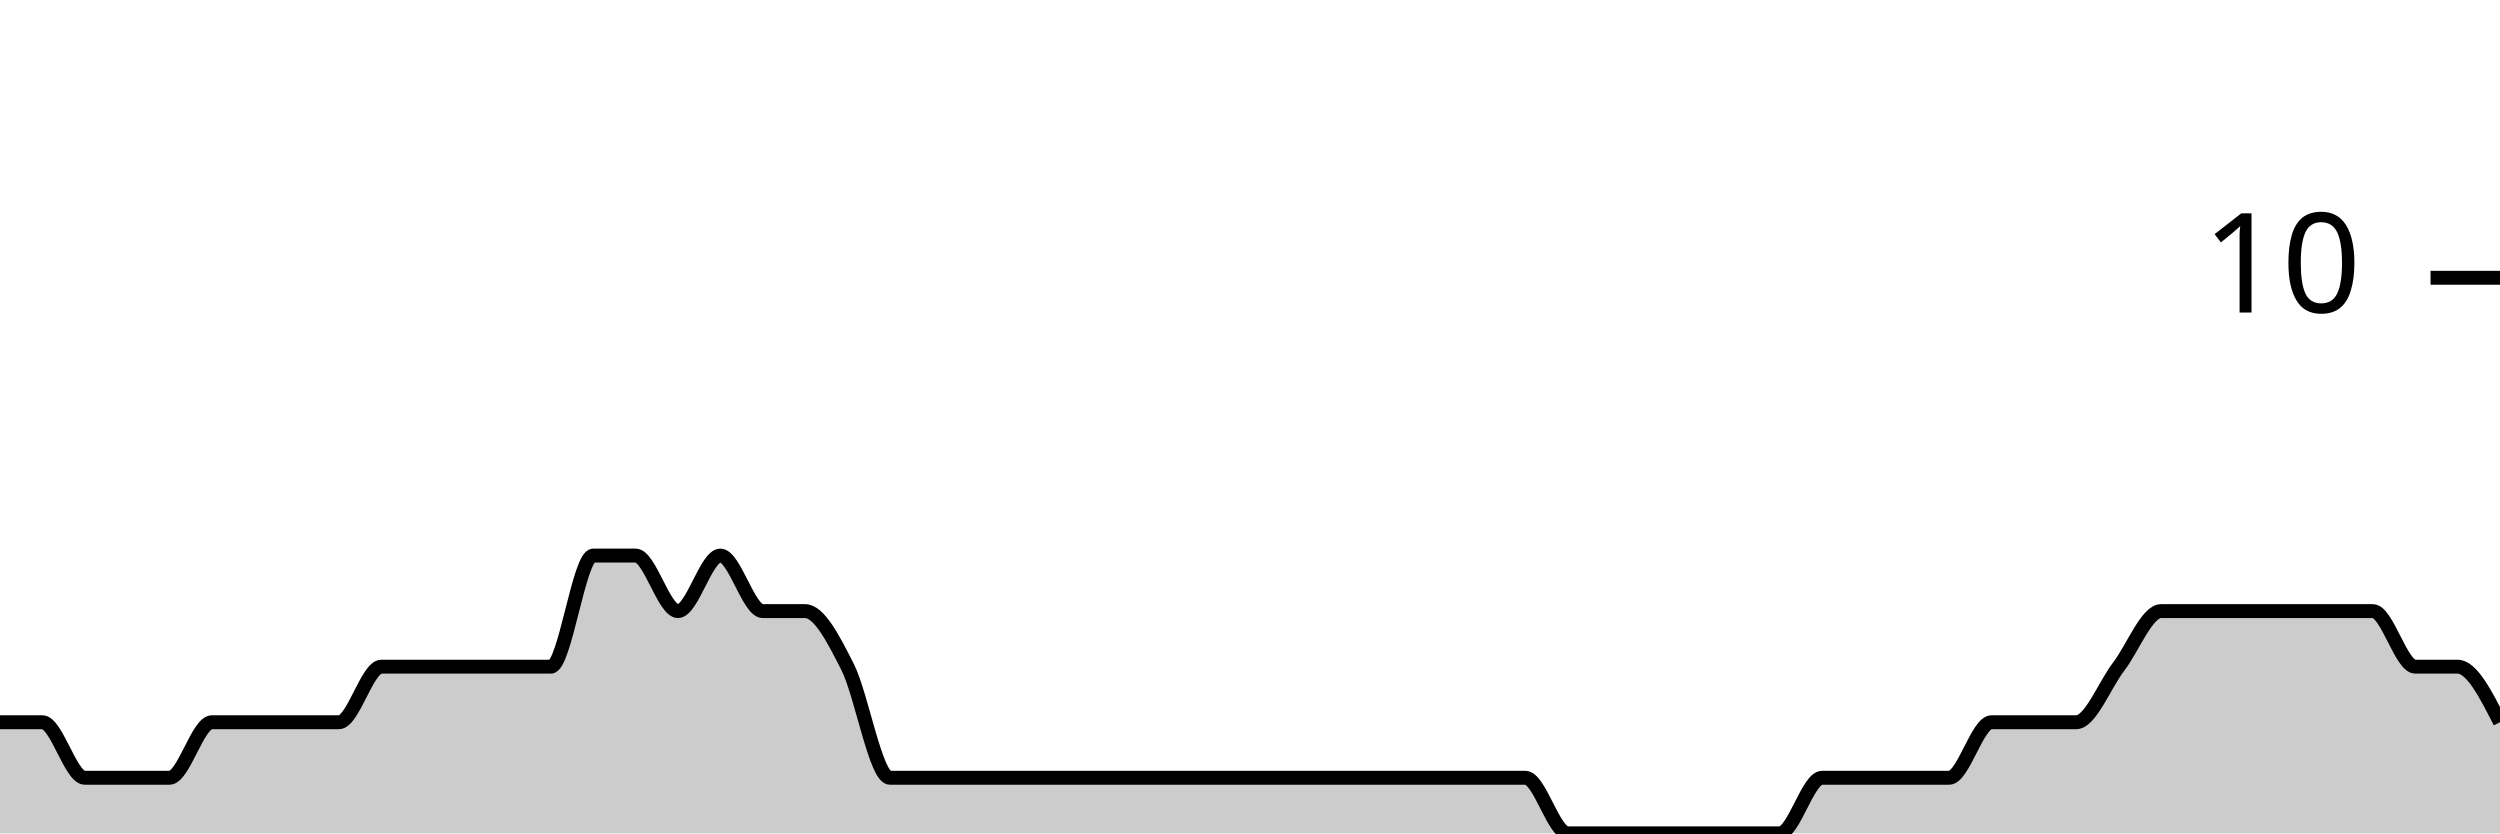
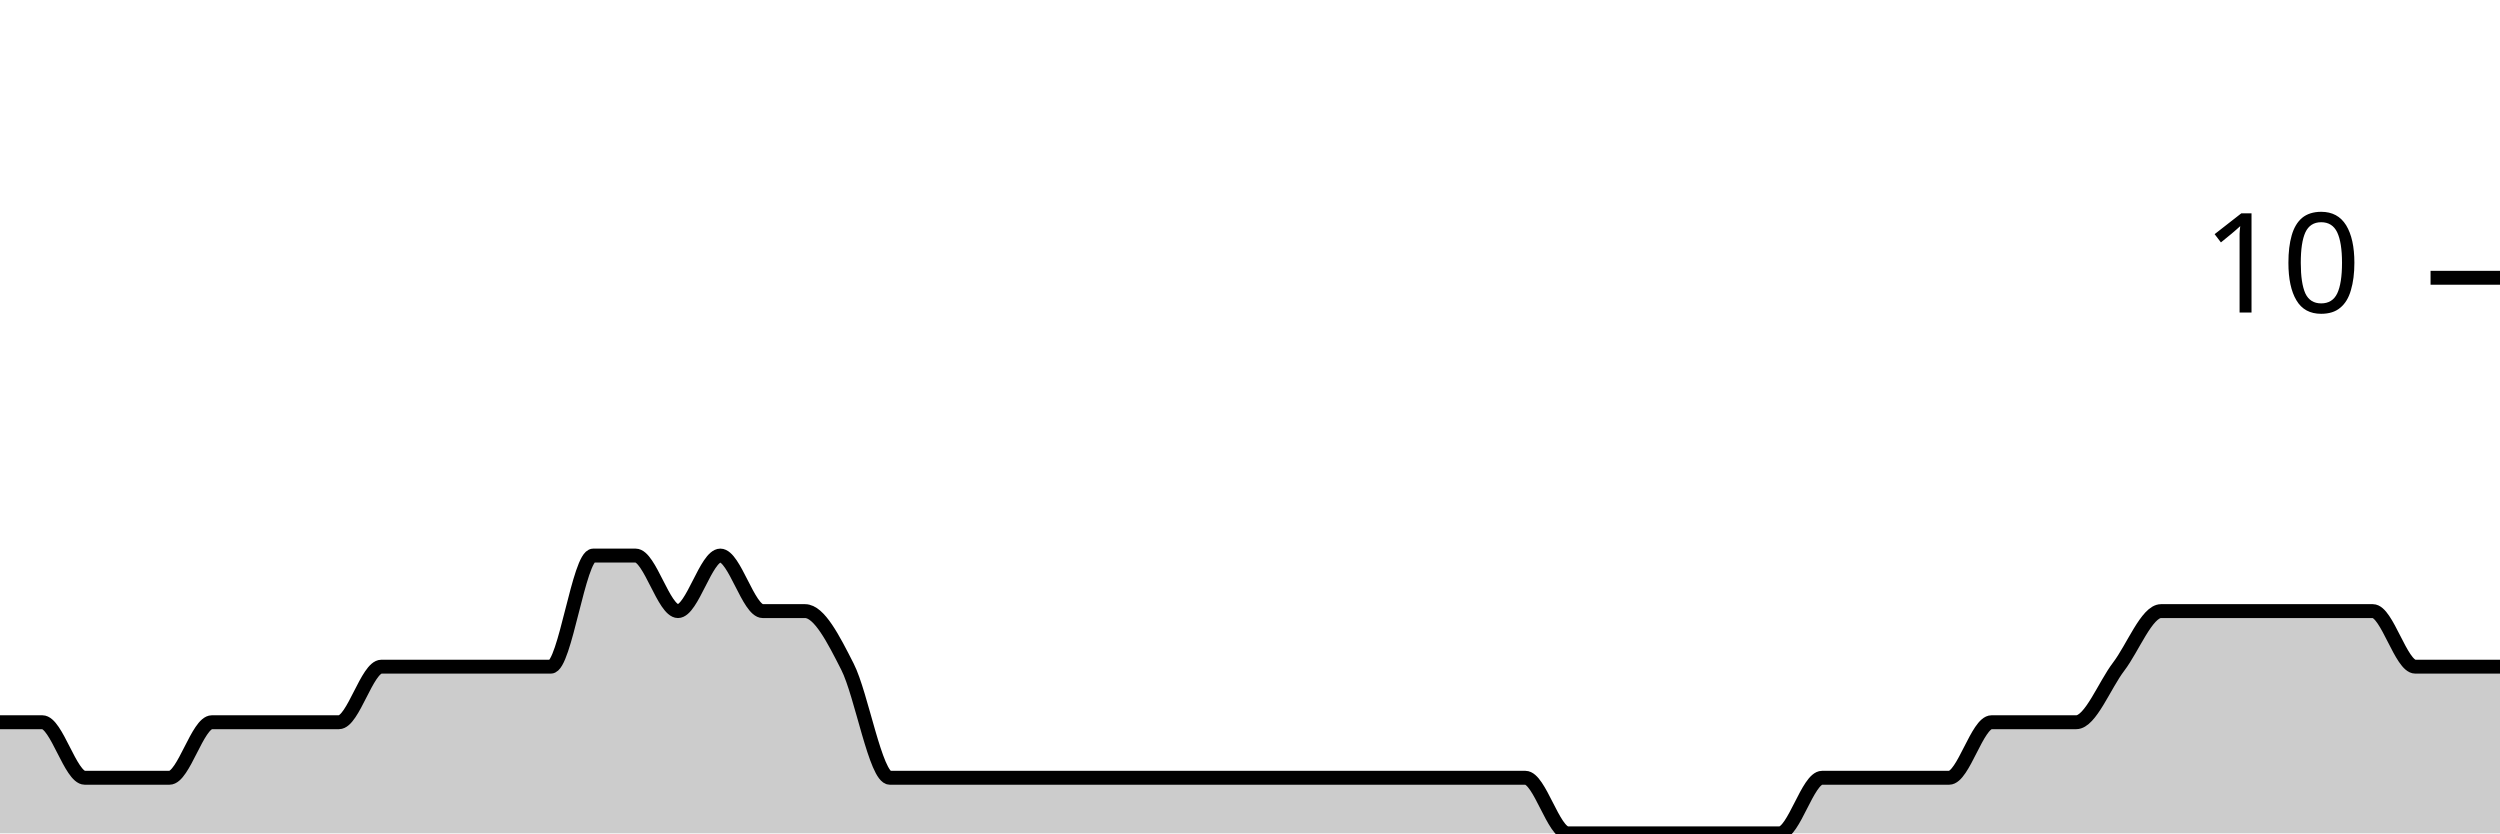
<svg xmlns="http://www.w3.org/2000/svg" viewBox="0 0 180 60">
  <g transform="translate(0,20)">
-     <path class="area" fill="rgba(0, 0, 0, 0.2)" d="M0,32C1.017,32,2.034,32,3.051,32C4.068,32,5.085,36,6.102,36C7.119,36,8.136,36,9.153,36C10.169,36,11.186,36,12.203,36C13.22,36,14.237,32,15.254,32C16.271,32,17.288,32,18.305,32C19.322,32,20.339,32,21.356,32C22.373,32,23.39,32,24.407,32C25.424,32,26.441,28,27.458,28C28.475,28,29.492,28,30.508,28C31.525,28,32.542,28,33.559,28C34.576,28,35.593,28,36.61,28C37.627,28,38.644,28,39.661,28C40.678,28,41.695,20,42.712,20C43.729,20,44.746,20,45.763,20C46.78,20,47.797,24,48.814,24C49.831,24,50.847,20,51.864,20C52.881,20,53.898,24,54.915,24C55.932,24,56.949,24,57.966,24C58.983,24,60,26,61.017,28C62.034,30,63.051,36,64.068,36C65.085,36,66.102,36,67.119,36C68.136,36,69.153,36,70.169,36C71.186,36,72.203,36,73.22,36C74.237,36,75.254,36,76.271,36C77.288,36,78.305,36,79.322,36C80.339,36,81.356,36,82.373,36C83.39,36,84.407,36,85.424,36C86.441,36,87.458,36,88.475,36C89.492,36,90.508,36,91.525,36C92.542,36,93.559,36,94.576,36C95.593,36,96.61,36,97.627,36C98.644,36,99.661,36,100.678,36C101.695,36,102.712,36,103.729,36C104.746,36,105.763,36,106.78,36C107.797,36,108.814,36,109.831,36C110.847,36,111.864,40,112.881,40C113.898,40,114.915,40,115.932,40C116.949,40,117.966,40,118.983,40C120,40,121.017,40,122.034,40C123.051,40,124.068,40,125.085,40C126.102,40,127.119,40,128.136,40C129.153,40,130.169,36,131.186,36C132.203,36,133.22,36,134.237,36C135.254,36,136.271,36,137.288,36C138.305,36,139.322,36,140.339,36C141.356,36,142.373,32,143.39,32C144.407,32,145.424,32,146.441,32C147.458,32,148.475,32,149.492,32C150.508,32,151.525,29.333,152.542,28C153.559,26.667,154.576,24,155.593,24C156.61,24,157.627,24,158.644,24C159.661,24,160.678,24,161.695,24C162.712,24,163.729,24,164.746,24C165.763,24,166.78,24,167.797,24C168.814,24,169.831,24,170.847,24C171.864,24,172.881,28,173.898,28C174.915,28,175.932,28,176.949,28C177.966,28,178.983,30,180,32L180,40C178.983,40,177.966,40,176.949,40C175.932,40,174.915,40,173.898,40C172.881,40,171.864,40,170.847,40C169.831,40,168.814,40,167.797,40C166.78,40,165.763,40,164.746,40C163.729,40,162.712,40,161.695,40C160.678,40,159.661,40,158.644,40C157.627,40,156.61,40,155.593,40C154.576,40,153.559,40,152.542,40C151.525,40,150.508,40,149.492,40C148.475,40,147.458,40,146.441,40C145.424,40,144.407,40,143.39,40C142.373,40,141.356,40,140.339,40C139.322,40,138.305,40,137.288,40C136.271,40,135.254,40,134.237,40C133.22,40,132.203,40,131.186,40C130.169,40,129.153,40,128.136,40C127.119,40,126.102,40,125.085,40C124.068,40,123.051,40,122.034,40C121.017,40,120,40,118.983,40C117.966,40,116.949,40,115.932,40C114.915,40,113.898,40,112.881,40C111.864,40,110.847,40,109.831,40C108.814,40,107.797,40,106.78,40C105.763,40,104.746,40,103.729,40C102.712,40,101.695,40,100.678,40C99.661,40,98.644,40,97.627,40C96.61,40,95.593,40,94.576,40C93.559,40,92.542,40,91.525,40C90.508,40,89.492,40,88.475,40C87.458,40,86.441,40,85.424,40C84.407,40,83.39,40,82.373,40C81.356,40,80.339,40,79.322,40C78.305,40,77.288,40,76.271,40C75.254,40,74.237,40,73.22,40C72.203,40,71.186,40,70.169,40C69.153,40,68.136,40,67.119,40C66.102,40,65.085,40,64.068,40C63.051,40,62.034,40,61.017,40C60,40,58.983,40,57.966,40C56.949,40,55.932,40,54.915,40C53.898,40,52.881,40,51.864,40C50.847,40,49.831,40,48.814,40C47.797,40,46.78,40,45.763,40C44.746,40,43.729,40,42.712,40C41.695,40,40.678,40,39.661,40C38.644,40,37.627,40,36.61,40C35.593,40,34.576,40,33.559,40C32.542,40,31.525,40,30.508,40C29.492,40,28.475,40,27.458,40C26.441,40,25.424,40,24.407,40C23.39,40,22.373,40,21.356,40C20.339,40,19.322,40,18.305,40C17.288,40,16.271,40,15.254,40C14.237,40,13.22,40,12.203,40C11.186,40,10.169,40,9.153,40C8.136,40,7.119,40,6.102,40C5.085,40,4.068,40,3.051,40C2.034,40,1.017,40,0,40Z" />
-     <path class="line" stroke="black" fill="none" d="M0,32C1.017,32,2.034,32,3.051,32C4.068,32,5.085,36,6.102,36C7.119,36,8.136,36,9.153,36C10.169,36,11.186,36,12.203,36C13.22,36,14.237,32,15.254,32C16.271,32,17.288,32,18.305,32C19.322,32,20.339,32,21.356,32C22.373,32,23.39,32,24.407,32C25.424,32,26.441,28,27.458,28C28.475,28,29.492,28,30.508,28C31.525,28,32.542,28,33.559,28C34.576,28,35.593,28,36.61,28C37.627,28,38.644,28,39.661,28C40.678,28,41.695,20,42.712,20C43.729,20,44.746,20,45.763,20C46.78,20,47.797,24,48.814,24C49.831,24,50.847,20,51.864,20C52.881,20,53.898,24,54.915,24C55.932,24,56.949,24,57.966,24C58.983,24,60,26,61.017,28C62.034,30,63.051,36,64.068,36C65.085,36,66.102,36,67.119,36C68.136,36,69.153,36,70.169,36C71.186,36,72.203,36,73.22,36C74.237,36,75.254,36,76.271,36C77.288,36,78.305,36,79.322,36C80.339,36,81.356,36,82.373,36C83.39,36,84.407,36,85.424,36C86.441,36,87.458,36,88.475,36C89.492,36,90.508,36,91.525,36C92.542,36,93.559,36,94.576,36C95.593,36,96.61,36,97.627,36C98.644,36,99.661,36,100.678,36C101.695,36,102.712,36,103.729,36C104.746,36,105.763,36,106.78,36C107.797,36,108.814,36,109.831,36C110.847,36,111.864,40,112.881,40C113.898,40,114.915,40,115.932,40C116.949,40,117.966,40,118.983,40C120,40,121.017,40,122.034,40C123.051,40,124.068,40,125.085,40C126.102,40,127.119,40,128.136,40C129.153,40,130.169,36,131.186,36C132.203,36,133.22,36,134.237,36C135.254,36,136.271,36,137.288,36C138.305,36,139.322,36,140.339,36C141.356,36,142.373,32,143.39,32C144.407,32,145.424,32,146.441,32C147.458,32,148.475,32,149.492,32C150.508,32,151.525,29.333,152.542,28C153.559,26.667,154.576,24,155.593,24C156.61,24,157.627,24,158.644,24C159.661,24,160.678,24,161.695,24C162.712,24,163.729,24,164.746,24C165.763,24,166.78,24,167.797,24C168.814,24,169.831,24,170.847,24C171.864,24,172.881,28,173.898,28C174.915,28,175.932,28,176.949,28C177.966,28,178.983,30,180,32" />
+     <path class="area" fill="rgba(0, 0, 0, 0.2)" d="M0,32C1.017,32,2.034,32,3.051,32C4.068,32,5.085,36,6.102,36C7.119,36,8.136,36,9.153,36C10.169,36,11.186,36,12.203,36C13.22,36,14.237,32,15.254,32C16.271,32,17.288,32,18.305,32C19.322,32,20.339,32,21.356,32C22.373,32,23.39,32,24.407,32C25.424,32,26.441,28,27.458,28C28.475,28,29.492,28,30.508,28C31.525,28,32.542,28,33.559,28C34.576,28,35.593,28,36.61,28C37.627,28,38.644,28,39.661,28C40.678,28,41.695,20,42.712,20C43.729,20,44.746,20,45.763,20C46.78,20,47.797,24,48.814,24C49.831,24,50.847,20,51.864,20C52.881,20,53.898,24,54.915,24C55.932,24,56.949,24,57.966,24C58.983,24,60,26,61.017,28C62.034,30,63.051,36,64.068,36C65.085,36,66.102,36,67.119,36C68.136,36,69.153,36,70.169,36C71.186,36,72.203,36,73.22,36C74.237,36,75.254,36,76.271,36C77.288,36,78.305,36,79.322,36C80.339,36,81.356,36,82.373,36C83.39,36,84.407,36,85.424,36C86.441,36,87.458,36,88.475,36C89.492,36,90.508,36,91.525,36C92.542,36,93.559,36,94.576,36C95.593,36,96.61,36,97.627,36C98.644,36,99.661,36,100.678,36C101.695,36,102.712,36,103.729,36C104.746,36,105.763,36,106.78,36C107.797,36,108.814,36,109.831,36C110.847,36,111.864,40,112.881,40C113.898,40,114.915,40,115.932,40C116.949,40,117.966,40,118.983,40C120,40,121.017,40,122.034,40C123.051,40,124.068,40,125.085,40C126.102,40,127.119,40,128.136,40C129.153,40,130.169,36,131.186,36C132.203,36,133.22,36,134.237,36C135.254,36,136.271,36,137.288,36C138.305,36,139.322,36,140.339,36C141.356,36,142.373,32,143.39,32C144.407,32,145.424,32,146.441,32C147.458,32,148.475,32,149.492,32C150.508,32,151.525,29.333,152.542,28C153.559,26.667,154.576,24,155.593,24C156.61,24,157.627,24,158.644,24C159.661,24,160.678,24,161.695,24C162.712,24,163.729,24,164.746,24C165.763,24,166.78,24,167.797,24C168.814,24,169.831,24,170.847,24C171.864,24,172.881,28,173.898,28C174.915,28,175.932,28,176.949,28C177.966,28,178.983,28,180,28L180,40C178.983,40,177.966,40,176.949,40C175.932,40,174.915,40,173.898,40C172.881,40,171.864,40,170.847,40C169.831,40,168.814,40,167.797,40C166.78,40,165.763,40,164.746,40C163.729,40,162.712,40,161.695,40C160.678,40,159.661,40,158.644,40C157.627,40,156.61,40,155.593,40C154.576,40,153.559,40,152.542,40C151.525,40,150.508,40,149.492,40C148.475,40,147.458,40,146.441,40C145.424,40,144.407,40,143.39,40C142.373,40,141.356,40,140.339,40C139.322,40,138.305,40,137.288,40C136.271,40,135.254,40,134.237,40C133.22,40,132.203,40,131.186,40C130.169,40,129.153,40,128.136,40C127.119,40,126.102,40,125.085,40C124.068,40,123.051,40,122.034,40C121.017,40,120,40,118.983,40C117.966,40,116.949,40,115.932,40C114.915,40,113.898,40,112.881,40C111.864,40,110.847,40,109.831,40C108.814,40,107.797,40,106.78,40C105.763,40,104.746,40,103.729,40C102.712,40,101.695,40,100.678,40C99.661,40,98.644,40,97.627,40C96.61,40,95.593,40,94.576,40C93.559,40,92.542,40,91.525,40C90.508,40,89.492,40,88.475,40C87.458,40,86.441,40,85.424,40C84.407,40,83.39,40,82.373,40C81.356,40,80.339,40,79.322,40C78.305,40,77.288,40,76.271,40C75.254,40,74.237,40,73.22,40C72.203,40,71.186,40,70.169,40C69.153,40,68.136,40,67.119,40C66.102,40,65.085,40,64.068,40C63.051,40,62.034,40,61.017,40C60,40,58.983,40,57.966,40C56.949,40,55.932,40,54.915,40C53.898,40,52.881,40,51.864,40C50.847,40,49.831,40,48.814,40C47.797,40,46.78,40,45.763,40C44.746,40,43.729,40,42.712,40C41.695,40,40.678,40,39.661,40C38.644,40,37.627,40,36.61,40C35.593,40,34.576,40,33.559,40C32.542,40,31.525,40,30.508,40C29.492,40,28.475,40,27.458,40C26.441,40,25.424,40,24.407,40C23.39,40,22.373,40,21.356,40C20.339,40,19.322,40,18.305,40C17.288,40,16.271,40,15.254,40C14.237,40,13.22,40,12.203,40C11.186,40,10.169,40,9.153,40C8.136,40,7.119,40,6.102,40C5.085,40,4.068,40,3.051,40C2.034,40,1.017,40,0,40Z" />
+     <path class="line" stroke="black" fill="none" d="M0,32C1.017,32,2.034,32,3.051,32C4.068,32,5.085,36,6.102,36C7.119,36,8.136,36,9.153,36C10.169,36,11.186,36,12.203,36C13.22,36,14.237,32,15.254,32C16.271,32,17.288,32,18.305,32C19.322,32,20.339,32,21.356,32C22.373,32,23.39,32,24.407,32C25.424,32,26.441,28,27.458,28C28.475,28,29.492,28,30.508,28C31.525,28,32.542,28,33.559,28C34.576,28,35.593,28,36.61,28C37.627,28,38.644,28,39.661,28C40.678,28,41.695,20,42.712,20C43.729,20,44.746,20,45.763,20C46.78,20,47.797,24,48.814,24C49.831,24,50.847,20,51.864,20C52.881,20,53.898,24,54.915,24C55.932,24,56.949,24,57.966,24C58.983,24,60,26,61.017,28C62.034,30,63.051,36,64.068,36C65.085,36,66.102,36,67.119,36C68.136,36,69.153,36,70.169,36C71.186,36,72.203,36,73.22,36C74.237,36,75.254,36,76.271,36C77.288,36,78.305,36,79.322,36C80.339,36,81.356,36,82.373,36C83.39,36,84.407,36,85.424,36C86.441,36,87.458,36,88.475,36C89.492,36,90.508,36,91.525,36C92.542,36,93.559,36,94.576,36C95.593,36,96.61,36,97.627,36C98.644,36,99.661,36,100.678,36C101.695,36,102.712,36,103.729,36C104.746,36,105.763,36,106.78,36C107.797,36,108.814,36,109.831,36C110.847,36,111.864,40,112.881,40C113.898,40,114.915,40,115.932,40C116.949,40,117.966,40,118.983,40C120,40,121.017,40,122.034,40C123.051,40,124.068,40,125.085,40C126.102,40,127.119,40,128.136,40C129.153,40,130.169,36,131.186,36C132.203,36,133.22,36,134.237,36C135.254,36,136.271,36,137.288,36C138.305,36,139.322,36,140.339,36C141.356,36,142.373,32,143.39,32C144.407,32,145.424,32,146.441,32C147.458,32,148.475,32,149.492,32C150.508,32,151.525,29.333,152.542,28C153.559,26.667,154.576,24,155.593,24C156.61,24,157.627,24,158.644,24C159.661,24,160.678,24,161.695,24C162.712,24,163.729,24,164.746,24C165.763,24,166.78,24,167.797,24C168.814,24,169.831,24,170.847,24C171.864,24,172.881,28,173.898,28C174.915,28,175.932,28,176.949,28C177.966,28,178.983,28,180,28" />
    <path class="axis-ceiling" stroke-width="1" stroke="black" fill="none" d="M175,0L180,0" />
    <text class="axis-ceiling-label" font-family="sans-serif" text-anchor="end" font-size="10px" x="170" y="2.5">10</text>
  </g>
</svg>
